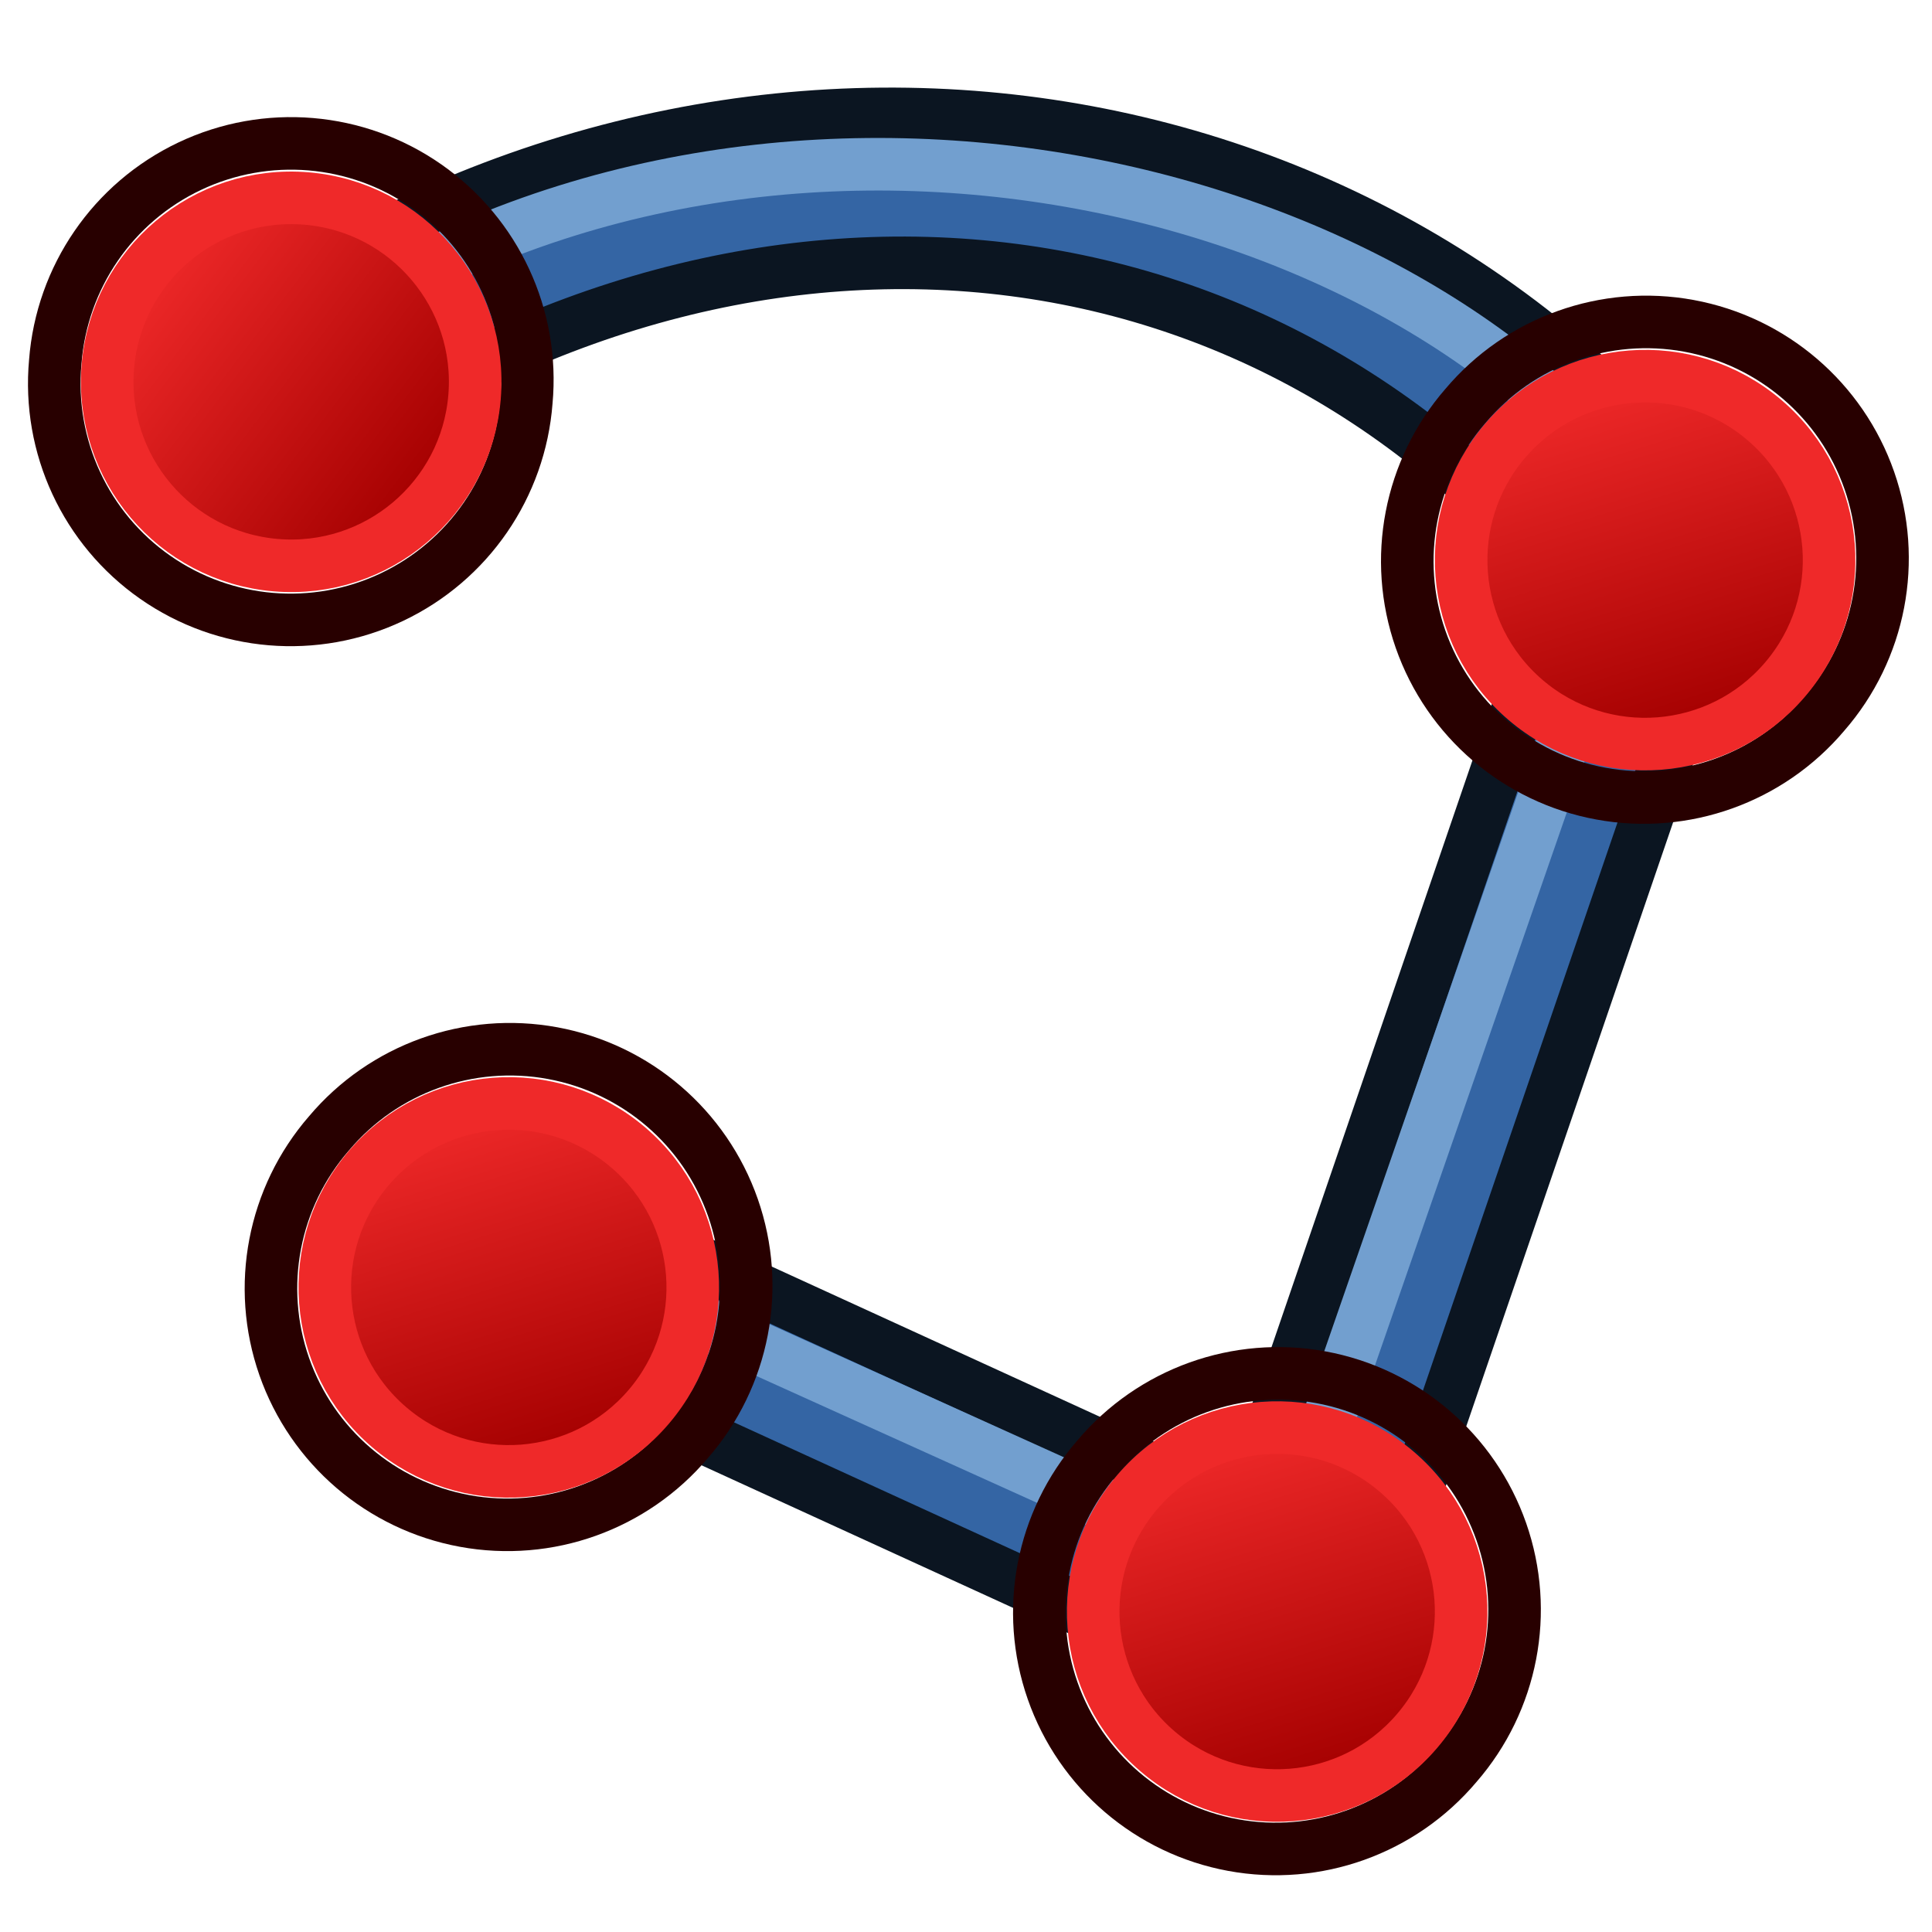
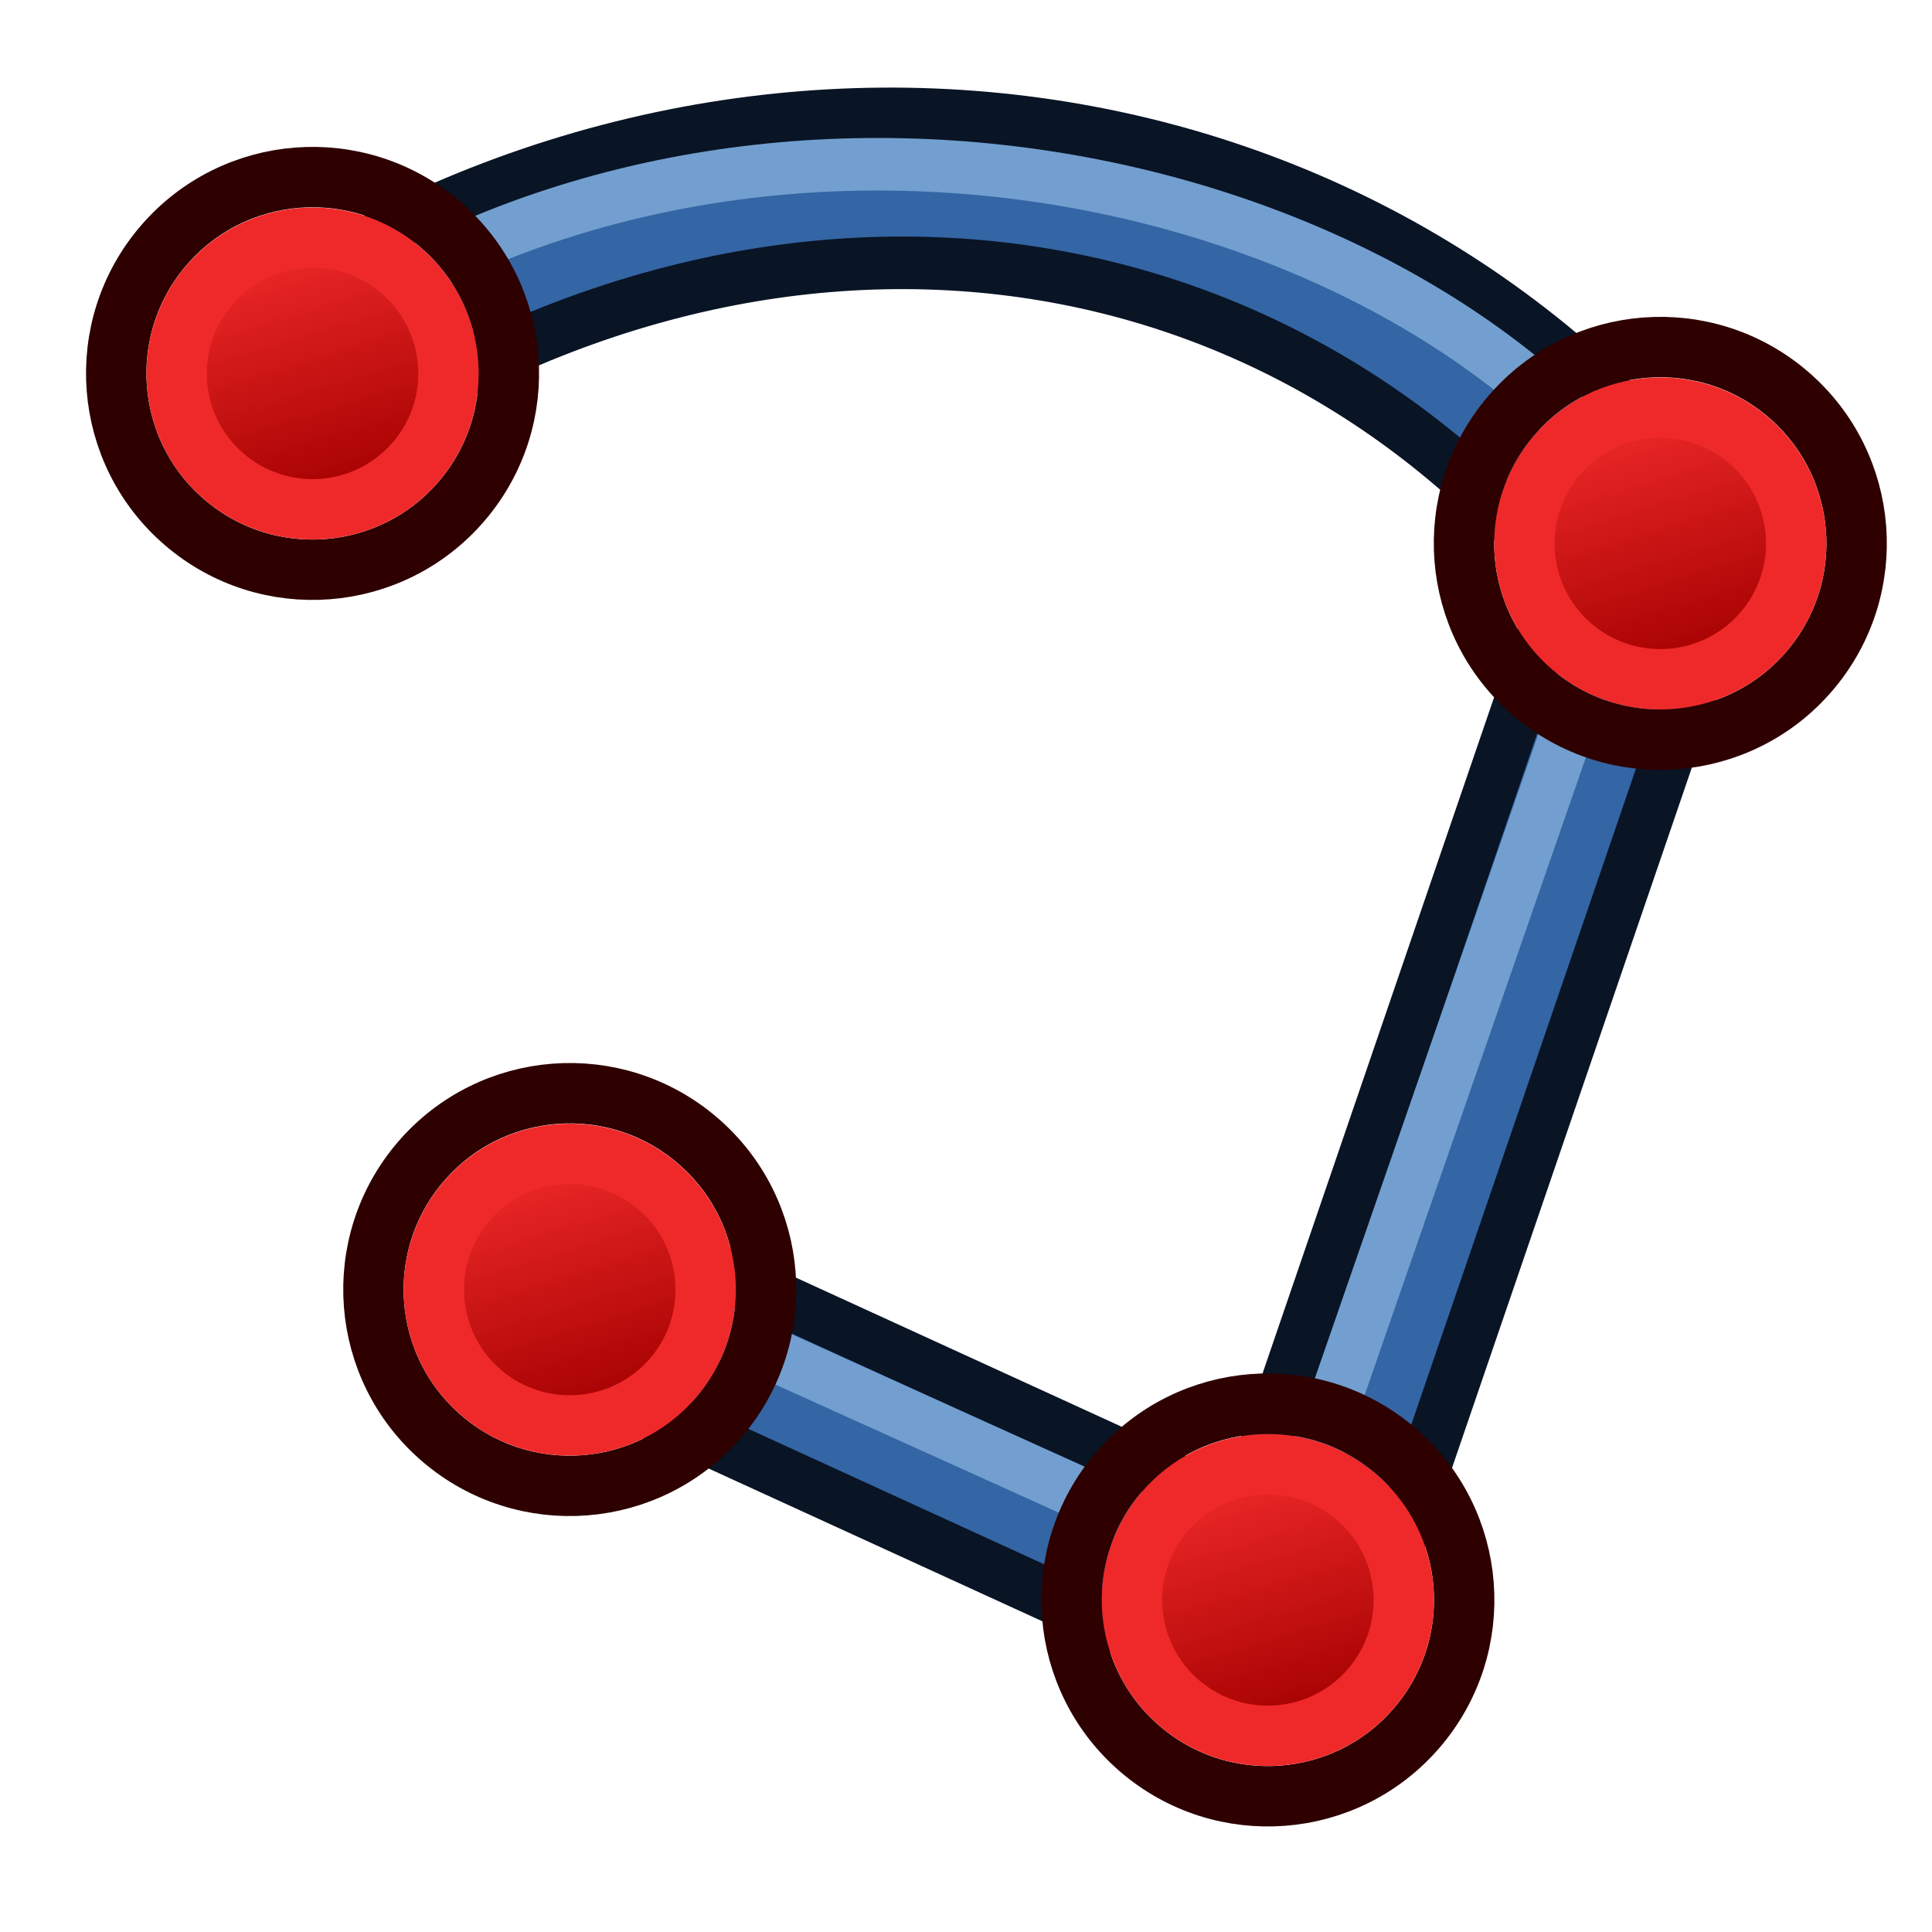
- <svg xmlns="http://www.w3.org/2000/svg" xmlns:xlink="http://www.w3.org/1999/xlink" width="64px" height="64px" id="svg2772" version="1.1" xml:space="preserve">
-   <defs id="defs2774">
-     <radialGradient xlink:href="#linearGradient3144" id="radialGradient2210" gradientUnits="userSpaceOnUse" gradientTransform="matrix(1,0,0,0.6985294,0,202.8286)" cx="225.264" cy="672.797" fx="225.264" fy="672.797" r="34.345" />
-     <radialGradient xlink:href="#linearGradient3144" id="radialGradient2202" gradientUnits="userSpaceOnUse" gradientTransform="matrix(1,0,0,0.6985294,0,202.8286)" cx="225.264" cy="672.797" fx="225.264" fy="672.797" r="34.345" />
-     <radialGradient xlink:href="#linearGradient3144" id="radialGradient2194" gradientUnits="userSpaceOnUse" gradientTransform="matrix(1,0,0,0.6985294,0,202.8286)" cx="225.264" cy="672.797" fx="225.264" fy="672.797" r="34.345" />
-     <linearGradient id="linearGradient3144">
-       <stop style="stop-color:#ffffff;stop-opacity:1" offset="0" id="stop3146" />
-       <stop style="stop-color:#ffffff;stop-opacity:0" offset="1" id="stop3148" />
+ <svg xmlns="http://www.w3.org/2000/svg" xmlns:xlink="http://www.w3.org/1999/xlink" width="64" height="64" id="svg2869" version="1.1" viewBox="0 0 64 64">
+   <defs id="defs2871">
+     <linearGradient id="linearGradient34">
+       <stop style="stop-color:#ffffff;stop-opacity:1;" offset="0" id="stop33" />
+       <stop style="stop-color:#d3d7cf;stop-opacity:1;" offset="1" id="stop34" />
    </linearGradient>
-     <radialGradient xlink:href="#linearGradient3144" id="radialGradient2192" gradientUnits="userSpaceOnUse" gradientTransform="matrix(1,0,0,0.6985294,0,202.8286)" cx="225.264" cy="672.797" fx="225.264" fy="672.797" r="34.345" />
-     <radialGradient xlink:href="#linearGradient3144" id="radialGradient3263" gradientUnits="userSpaceOnUse" gradientTransform="matrix(1,0,0,0.6985294,0,202.8286)" cx="225.264" cy="672.797" fx="225.264" fy="672.797" r="34.345" />
-     <radialGradient xlink:href="#linearGradient3144" id="radialGradient3265" gradientUnits="userSpaceOnUse" gradientTransform="matrix(1,0,0,0.6985294,0,202.8286)" cx="225.264" cy="672.797" fx="225.264" fy="672.797" r="34.345" />
-     <radialGradient xlink:href="#linearGradient3144" id="radialGradient3267" gradientUnits="userSpaceOnUse" gradientTransform="matrix(1,0,0,0.6985294,0,202.8286)" cx="225.264" cy="672.797" fx="225.264" fy="672.797" r="34.345" />
-     <radialGradient xlink:href="#linearGradient3144" id="radialGradient3269" gradientUnits="userSpaceOnUse" gradientTransform="matrix(1,0,0,0.6985294,0,202.8286)" cx="225.264" cy="672.797" fx="225.264" fy="672.797" r="34.345" />
-     <linearGradient xlink:href="#linearGradient3836-0" id="linearGradient3801-1" gradientUnits="userSpaceOnUse" x1="-18" y1="18" x2="-22" y2="5" />
-     <linearGradient id="linearGradient3836-0">
-       <stop style="stop-color:#a40000;stop-opacity:1" offset="0" id="stop3838-2" />
-       <stop style="stop-color:#ef2929;stop-opacity:1" offset="1" id="stop3840-5" />
+     <linearGradient id="linearGradient32">
+       <stop style="stop-color:#d3d7cf;stop-opacity:1;" offset="0" id="stop31" />
+       <stop style="stop-color:#ffffff;stop-opacity:1;" offset="1" id="stop32" />
    </linearGradient>
-     <linearGradient xlink:href="#linearGradient3836-0-6" id="linearGradient3801-1-3" gradientUnits="userSpaceOnUse" x1="-18" y1="18" x2="-22" y2="5" />
-     <linearGradient id="linearGradient3836-0-6">
-       <stop style="stop-color:#a40000;stop-opacity:1" offset="0" id="stop3838-2-7" />
-       <stop style="stop-color:#ef2929;stop-opacity:1" offset="1" id="stop3840-5-5" />
+     <linearGradient id="linearGradient17">
+       <stop style="stop-color:#ffffff;stop-opacity:1;" offset="0" id="stop16" />
+       <stop style="stop-color:#ffffff;stop-opacity:0" offset="1" id="stop17" />
    </linearGradient>
-     <linearGradient xlink:href="#linearGradient3836-0-7" id="linearGradient3801-1-1" gradientUnits="userSpaceOnUse" x1="-18" y1="18" x2="-22" y2="5" />
-     <linearGradient id="linearGradient3836-0-7">
-       <stop style="stop-color:#a40000;stop-opacity:1" offset="0" id="stop3838-2-4" />
-       <stop style="stop-color:#ef2929;stop-opacity:1" offset="1" id="stop3840-5-0" />
+     <linearGradient id="linearGradient5">
+       <stop style="stop-color:#ef2929;stop-opacity:1;" offset="0" id="stop19" />
+       <stop style="stop-color:#ef2929;stop-opacity:0;" offset="1" id="stop20" />
    </linearGradient>
-     <linearGradient xlink:href="#linearGradient3836-0-4" id="linearGradient3801-1-2" gradientUnits="userSpaceOnUse" x1="-18" y1="18" x2="-22" y2="5" />
-     <linearGradient id="linearGradient3836-0-4">
-       <stop style="stop-color:#a40000;stop-opacity:1" offset="0" id="stop3838-2-5" />
-       <stop style="stop-color:#ef2929;stop-opacity:1" offset="1" id="stop3840-5-51" />
+     <linearGradient id="swatch18">
+       <stop style="stop-color:#ef2929;stop-opacity:1;" offset="0" id="stop18" />
    </linearGradient>
-     <linearGradient xlink:href="#linearGradient3836-0" id="linearGradient924" gradientUnits="userSpaceOnUse" x1="-18" y1="18" x2="-22" y2="5" />
-     <radialGradient xlink:href="#linearGradient3144" id="radialGradient2210-4" gradientUnits="userSpaceOnUse" gradientTransform="matrix(1,0,0,0.6985294,0,202.8286)" cx="225.264" cy="672.797" fx="225.264" fy="672.797" r="34.345" />
-     <radialGradient xlink:href="#linearGradient3144" id="radialGradient2202-2" gradientUnits="userSpaceOnUse" gradientTransform="matrix(1,0,0,0.6985294,0,202.8286)" cx="225.264" cy="672.797" fx="225.264" fy="672.797" r="34.345" />
-     <radialGradient xlink:href="#linearGradient3144" id="radialGradient2194-2" gradientUnits="userSpaceOnUse" gradientTransform="matrix(1,0,0,0.6985294,0,202.8286)" cx="225.264" cy="672.797" fx="225.264" fy="672.797" r="34.345" />
-     <radialGradient xlink:href="#linearGradient3144" id="radialGradient2192-2" gradientUnits="userSpaceOnUse" gradientTransform="matrix(1,0,0,0.6985294,0,202.8286)" cx="225.264" cy="672.797" fx="225.264" fy="672.797" r="34.345" />
-     <radialGradient xlink:href="#linearGradient3144" id="radialGradient3263-5" gradientUnits="userSpaceOnUse" gradientTransform="matrix(1,0,0,0.6985294,0,202.8286)" cx="225.264" cy="672.797" fx="225.264" fy="672.797" r="34.345" />
-     <radialGradient xlink:href="#linearGradient3144" id="radialGradient3265-5" gradientUnits="userSpaceOnUse" gradientTransform="matrix(1,0,0,0.6985294,0,202.8286)" cx="225.264" cy="672.797" fx="225.264" fy="672.797" r="34.345" />
-     <radialGradient xlink:href="#linearGradient3144" id="radialGradient3267-6" gradientUnits="userSpaceOnUse" gradientTransform="matrix(1,0,0,0.6985294,0,202.8286)" cx="225.264" cy="672.797" fx="225.264" fy="672.797" r="34.345" />
-     <radialGradient xlink:href="#linearGradient3144" id="radialGradient3269-9" gradientUnits="userSpaceOnUse" gradientTransform="matrix(1,0,0,0.6985294,0,202.8286)" cx="225.264" cy="672.797" fx="225.264" fy="672.797" r="34.345" />
+     <linearGradient id="swatch15">
+       <stop style="stop-color:#3d0000;stop-opacity:1;" offset="0" id="stop15" />
+     </linearGradient>
+     <linearGradient id="linearGradient5-1">
+       <stop style="stop-color:#ef2929;stop-opacity:1;" offset="0" id="stop5" />
+       <stop style="stop-color:#ef2929;stop-opacity:0;" offset="1" id="stop6" />
+     </linearGradient>
+     <linearGradient id="linearGradient3836-9">
+       <stop style="stop-color:#a40000;stop-opacity:1" offset="0" id="stop3838-8" />
+       <stop style="stop-color:#ef2929;stop-opacity:1" offset="1" id="stop3840-1" />
+     </linearGradient>
+     <linearGradient id="linearGradient3836-9-3">
+       <stop style="stop-color:#a40000;stop-opacity:1" offset="0" id="stop3838-8-5" />
+       <stop style="stop-color:#ef2929;stop-opacity:1" offset="1" id="stop3840-1-6" />
+     </linearGradient>
+     <linearGradient y2="5" x2="-22" y1="18" x1="-18" gradientUnits="userSpaceOnUse" id="linearGradient3082" xlink:href="#linearGradient3836-9-3" />
+     <linearGradient id="linearGradient3836-9-7">
+       <stop style="stop-color:#a40000;stop-opacity:1" offset="0" id="stop3838-8-0" />
+       <stop style="stop-color:#ef2929;stop-opacity:1" offset="1" id="stop3840-1-9" />
+     </linearGradient>
+     <linearGradient y2="5" x2="-22" y1="18" x1="-18" gradientUnits="userSpaceOnUse" id="linearGradient3082-3" xlink:href="#linearGradient3836-9-7" />
+     <linearGradient xlink:href="#linearGradient3836-9-3" id="linearGradient3801-1-3" gradientUnits="userSpaceOnUse" x1="-18" y1="18" x2="-22" y2="5" gradientTransform="matrix(0.7634244,0,0,0.7575042,-4.596389,2.752564)" />
+     <linearGradient xlink:href="#linearGradient3836-9-3" id="linearGradient3801-1-3-2" gradientUnits="userSpaceOnUse" x1="-18" y1="18" x2="-22" y2="5" gradientTransform="matrix(0.849567,0,0,0.8430139,-2.927337,1.779038)" />
+     <radialGradient xlink:href="#linearGradient3809" id="radialGradient3815" cx="225.938" cy="91.957" fx="225.938" fy="91.957" r="22" gradientTransform="matrix(-1.409091,3.863636,-0.9756533,-0.3558267,437.0846,-816.2201)" gradientUnits="userSpaceOnUse" />
+     <linearGradient id="linearGradient3809">
+       <stop style="stop-color:#729fcf;stop-opacity:1" offset="0" id="stop3811" />
+       <stop style="stop-color:#204a87;stop-opacity:1" offset="1" id="stop3813" />
+     </linearGradient>
+     <linearGradient y2="5" x2="-22" y1="18" x1="-18" gradientUnits="userSpaceOnUse" id="linearGradient3444" xlink:href="#linearGradient3836-9-3" gradientTransform="matrix(0.9020675,0,0,0.902169,-1.906086,1.108429)" />
+     <linearGradient y2="5" x2="-22" y1="18" x1="-18" gradientUnits="userSpaceOnUse" id="linearGradient3857" xlink:href="#linearGradient3836-9-3" gradientTransform="matrix(0.8926262,0,0,0.8925847,72.89407,1.217631)" />
+     <linearGradient y2="5" x2="-22" y1="18" x1="-18" gradientTransform="matrix(0.9372418,0,0,0.9372569,-1.222767,0.7065001)" gradientUnits="userSpaceOnUse" id="linearGradient3148" xlink:href="#linearGradient3836-9-3" />
+     <linearGradient xlink:href="#linearGradient17" id="linearGradient3898" x1="37.429" y1="41.591" x2="24.483" y2="4.91" gradientUnits="userSpaceOnUse" />
+     <linearGradient id="linearGradient3892">
+       <stop style="stop-color:#bdd2e9;stop-opacity:1;" offset="0" id="stop3894" />
+       <stop style="stop-color:#ffffff;stop-opacity:0" offset="1" id="stop3896" />
+     </linearGradient>
+     <linearGradient xlink:href="#linearGradient3892" id="linearGradient3856" x1="22.843" y1="4.824" x2="30.784" y2="28.645" gradientUnits="userSpaceOnUse" />
+     <radialGradient r="22" fy="91.957" fx="225.938" cy="91.957" cx="225.938" gradientTransform="matrix(-1.706467,4.673172,-1.181555,-0.430382,776.9032,-933.0832)" gradientUnits="userSpaceOnUse" id="radialGradient3163" xlink:href="#linearGradient3809" />
+     <linearGradient xlink:href="#linearGradient4104" id="linearGradient4110" x1="-23.071" y1="18.384" x2="-24.194" y2="6.534" gradientUnits="userSpaceOnUse" />
+     <linearGradient id="linearGradient4104">
+       <stop style="stop-color:#d3d7cf;stop-opacity:1" offset="0" id="stop4106" />
+       <stop style="stop-color:#ffffff;stop-opacity:1" offset="1" id="stop4108" />
+     </linearGradient>
+     <linearGradient xlink:href="#linearGradient4096" id="linearGradient4102" x1="-24.035" y1="16.851" x2="-23.821" y2="7.288" gradientUnits="userSpaceOnUse" />
+     <linearGradient id="linearGradient4096">
+       <stop style="stop-color:#ffffff;stop-opacity:1" offset="0" id="stop4098" />
+       <stop style="stop-color:#d3d7cf;stop-opacity:1" offset="1" id="stop4100" />
+     </linearGradient>
+     <linearGradient xlink:href="#linearGradient3836-9-3" id="linearGradient4216" gradientUnits="userSpaceOnUse" gradientTransform="matrix(0.7143059,0,0,0.7142622,259.5032,71.70969)" x1="-18" y1="18" x2="-22" y2="5" />
+     <radialGradient r="22" fy="91.957" fx="225.938" cy="91.957" cx="225.938" gradientTransform="matrix(-1.706467,4.673172,-1.181555,-0.430382,776.9032,-933.0832)" gradientUnits="userSpaceOnUse" id="radialGradient3163-9" xlink:href="#linearGradient3809" />
+     <linearGradient xlink:href="#linearGradient4104" id="linearGradient4347" x1="-21.32" y1="18.009" x2="-24.907" y2="6.938" gradientUnits="userSpaceOnUse" />
+     <linearGradient xlink:href="#linearGradient4096" id="linearGradient4339" x1="-21.141" y1="17.49" x2="-24.734" y2="7.008" gradientUnits="userSpaceOnUse" />
+     <linearGradient y2="5" x2="-22" y1="18" x1="-18" gradientTransform="matrix(0.6531324,0,0,0.6530499,258.3176,72.40809)" gradientUnits="userSpaceOnUse" id="linearGradient4235-2" xlink:href="#linearGradient3836-9-3" />
+     <linearGradient xlink:href="#linearGradient3836-9-3" id="linearGradient3801-1-3-7" gradientUnits="userSpaceOnUse" x1="-18" y1="18" x2="-22" y2="5" />
+     <linearGradient xlink:href="#linearGradient32" id="linearGradient3901" gradientUnits="userSpaceOnUse" x1="30.203" y1="56.73" x2="35.014" y2="19.843" gradientTransform="matrix(0.6235405,-0.6235405,0.6235404,0.6235404,-12.20577,28.45949)" />
+     <linearGradient xlink:href="#linearGradient34" id="linearGradient3903" gradientUnits="userSpaceOnUse" x1="29.994" y1="54.847" x2="36.095" y2="20.854" gradientTransform="matrix(0.5736572,-0.5736572,0.5736571,0.5736572,-8.669311,28.74273)" />
+     <linearGradient y2="5" x2="-22" y1="18" x1="-18" gradientUnits="userSpaceOnUse" id="linearGradient3922" xlink:href="#linearGradient3836-9-3" gradientTransform="matrix(0.8522112,0,0,0.8522841,-2.850026,1.694562)" />
+     <linearGradient y2="5" x2="-22" y1="18" x1="-18" gradientUnits="userSpaceOnUse" id="linearGradient3096" xlink:href="#linearGradient3836-9-3" />
+     <linearGradient xlink:href="#linearGradient3836-9-3" id="linearGradient3801-7" gradientUnits="userSpaceOnUse" x1="-18" y1="18" x2="-22" y2="5" gradientTransform="translate(-90,-6)" />
+     <linearGradient y2="5" x2="-22" y1="18" x1="-18" gradientUnits="userSpaceOnUse" id="linearGradient3082-3-8" xlink:href="#linearGradient3836-9-3" />
+     <linearGradient xlink:href="#linearGradient3836-9-3" id="linearGradient3801-1" gradientUnits="userSpaceOnUse" x1="-18" y1="18" x2="-22" y2="5" />
+     <linearGradient xlink:href="#linearGradient3836-9-3" id="linearGradient3801-1-3-7-3" gradientUnits="userSpaceOnUse" x1="-18" y1="18" x2="-22" y2="5" />
+     <linearGradient xlink:href="#linearGradient3836-9-3" id="linearGradient3801-1-3-7-3-0" gradientUnits="userSpaceOnUse" x1="-18" y1="18" x2="-22" y2="5" />
+     <linearGradient y2="5" x2="-22" y1="18" x1="-18" gradientUnits="userSpaceOnUse" id="linearGradient3203" xlink:href="#linearGradient3836-9-3" />
+     <linearGradient xlink:href="#linearGradient3836-9-3" id="linearGradient3801-1-3-0" gradientUnits="userSpaceOnUse" x1="-18" y1="18" x2="-22" y2="5" />
+     <linearGradient xlink:href="#linearGradient3836-9-3" id="linearGradient52" gradientUnits="userSpaceOnUse" gradientTransform="matrix(0.8260704,0,0,0.8253345,-4.009808,1.346708)" x1="-18" y1="18" x2="-22" y2="5" />
+     <linearGradient xlink:href="#linearGradient3836-9-3" id="linearGradient923" gradientUnits="userSpaceOnUse" x1="-18" y1="18" x2="-22" y2="5" />
+     <linearGradient xlink:href="#linearGradient3836-9-3" id="linearGradient3922-0" gradientUnits="userSpaceOnUse" gradientTransform="matrix(1.173356,0.02175327,0.02175328,1.180129,55.5925,-17.01323)" x1="11.39" y1="453.55" x2="54.51" y2="485.54" />
+     <linearGradient xlink:href="#linearGradient3836-9-3" id="linearGradient54" gradientUnits="userSpaceOnUse" gradientTransform="matrix(0.8260704,0,0,0.8253345,-4.009808,1.346708)" x1="-18" y1="18" x2="-22" y2="5" />
+     <linearGradient xlink:href="#linearGradient3836-9-3" id="linearGradient56" gradientUnits="userSpaceOnUse" gradientTransform="matrix(0.8260704,0,0,0.8253345,-4.009808,1.346708)" x1="-18" y1="18" x2="-22" y2="5" />
+     <linearGradient xlink:href="#linearGradient3836-9-3" id="linearGradient58" gradientUnits="userSpaceOnUse" gradientTransform="matrix(0.8260704,0,0,0.8253345,-4.009808,1.346708)" x1="-18" y1="18" x2="-22" y2="5" />
  </defs>
-   <g id="g3401-3" transform="matrix(0.1035245,-0.0746046,0.0746046,0.1035245,25.3756,-87.90015)">
-     <g id="g3389-6">
-       <path style="display:inline;overflow:visible;visibility:visible;fill:#3465a4;fill-opacity:1;fill-rule:evenodd;stroke:#0b1521;stroke-width:13.646;stroke-linecap:butt;stroke-linejoin:miter;stroke-miterlimit:4;stroke-dasharray:none;stroke-dashoffset:0;stroke-opacity:1;marker:none;enable-background:accumulate" d="M -567.547,546.613 V 587.55 C -425.739,588.577 -321.925,684.528 -321.925,819.526 C -321.925,819.681 -312.992,819.065 -312.993,819.213 L -280.993,819.526 C -280.983,818.557 -280.989,820.495 -280.989,819.526 C -280.989,667.332 -408.256,546.613 -567.547,546.613 Z" id="path2380-7" />
-       <path style="fill:none;stroke:#729fcf;stroke-width:13.646;stroke-linecap:butt;stroke-linejoin:miter;stroke-opacity:1" d="M -553.901,560.259 C -410.622,560.259 -294.634,689.892 -294.634,799.057" id="path3892" />
+   <g id="layer3" style="display:inline" transform="translate(0.25)">
+     <g id="g3401-3" transform="matrix(0.1035245,-0.0746046,0.0746046,0.1035245,25.1256,-87.90015)">
+       <path style="display:inline;overflow:visible;visibility:visible;fill:#3465a4;fill-opacity:1;fill-rule:evenodd;stroke:#091425;stroke-width:13.646;stroke-linecap:butt;stroke-linejoin:miter;stroke-miterlimit:4;stroke-dasharray:none;stroke-dashoffset:0;stroke-opacity:1;marker:none;enable-background:accumulate" d="m -567.547,546.613 v 40.937 c 141.808,1.027 245.621,96.978 245.621,231.976 0,0.155 8.933,-0.46 8.932,-0.312 l 32,0.312 c 0.01,-0.969 0.004,0.969 0.004,0 0,-152.194 -127.267,-272.913 -286.558,-272.913 z" id="path2380-7" />
+       <path style="fill:none;stroke:#729fcf;stroke-width:13.646;stroke-linecap:butt;stroke-linejoin:miter;stroke-opacity:1" d="m -553.901,560.259 c 143.279,0 259.267,129.634 259.267,238.799" id="path3892" />
    </g>
-   </g>
-   <g transform="matrix(0.7063292,-0.5090136,0.5090136,0.7063292,17.46372,-5.269079)" id="g3797-7-6">
-     <path style="fill:none;stroke:#280000;stroke-width:2;stroke-miterlimit:4;stroke-dasharray:none;stroke-opacity:1" id="path4250-6-0" d="M -26.156,5.583 A 8.994,8.993 0.02 1 1 -12.494,17.282 A 8.994,8.993 0.02 1 1 -26.156,5.583 Z" />
-     <path style="fill:url(#linearGradient924);fill-opacity:1;stroke:#ef2929;stroke-width:2;stroke-miterlimit:4;stroke-dasharray:none;stroke-opacity:1" id="path4250-7-0-6" d="M -24.634,6.894 A 7,7 0 1 1 -14,16 A 7,7 0 0 1 -24.634,6.894 Z" />
-   </g>
-   <g id="layer1" transform="matrix(0.8706295,0,0,0.8706295,9.21438,8.096654)">
-     <g id="g350" transform="matrix(0.7401344,-0.5473761,0.5473761,0.7401344,-21.71275,32.44095)">
-       <path style="fill:#3465a4;fill-opacity:1;stroke:#0b1521;stroke-width:2.173;stroke-linecap:butt;stroke-linejoin:miter;stroke-opacity:1" d="M 42.278,54.089 L 36.799,57.619 L 21.183,29.353 L 26.663,25.824 Z" id="path3061-2-6" />
-       <path style="fill:none;stroke:#729fcf;stroke-width:2.173;stroke-linecap:butt;stroke-linejoin:miter;stroke-opacity:1" d="M 40.031,54.353 L 25.308,28.001" id="path3063-7-1" />
+     <g id="g350" transform="matrix(0.6443828,-0.4765618,0.4765618,0.6443828,-9.939379,36.3407)">
+       <path style="fill:#3465a4;stroke:#091425;stroke-width:2.173;stroke-linecap:butt;stroke-linejoin:miter;stroke-opacity:1;fill-opacity:1" d="m 42.278,54.089 -5.479,3.53 -15.615,-28.265 5.479,-3.53 z" id="path3061-2-6" />
+       <path style="fill:none;stroke:#729fcf;stroke-width:2.173;stroke-linecap:butt;stroke-linejoin:miter;stroke-opacity:1" d="M 40.031,54.353 25.308,28.001" id="path3063-7-1" />
    </g>
-     <g id="g3085" transform="matrix(0.9205539,0,0,0.9205539,1.149762,0.9652214)">
-       <path style="fill:#3465a4;fill-opacity:1;stroke:#0b1521;stroke-width:2.173;stroke-linecap:butt;stroke-linejoin:miter;stroke-opacity:1" d="M 43.073,58.422 L 36.777,56.735 L 53.507,7.884 L 59.803,9.571 Z" id="path3061" />
-       <path style="fill:none;stroke:#729fcf;stroke-width:2.173;stroke-linecap:butt;stroke-linejoin:miter;stroke-opacity:1" d="M 39.243,55.929 L 55.239,9.815" id="path3063" />
+     <g id="g388" transform="matrix(1.046127,0,0,1.046127,-3.416137,-1.479921)">
+       <path style="fill:#3465a4;stroke:#091425;stroke-width:1.664;stroke-linecap:butt;stroke-linejoin:miter;stroke-opacity:1;fill-opacity:1" d="m 45.791,54.716 -4.823,-1.292 12.817,-37.426 4.823,1.292 z" id="path3061" />
+       <path style="fill:none;stroke:#729fcf;stroke-width:1.664;stroke-linecap:butt;stroke-linejoin:miter;stroke-opacity:1" d="M 42.856,52.806 55.111,17.477" id="path3063" />
    </g>
-     <g transform="translate(40.00574,-40.00545)" id="g3827-1" style="stroke:#ef2929">
-       <g transform="translate(31.32213,40.57029)" id="g3797-9" style="stroke:#ef2929">
-         <path style="fill:none;stroke:#280000;stroke-width:2;stroke-miterlimit:4;stroke-dasharray:none;stroke-opacity:1" id="path4250-71" d="M -26.156,5.583 A 8.994,8.993 0.02 1 1 -12.494,17.282 A 8.994,8.993 0.02 1 1 -26.156,5.583 Z" />
-         <path style="fill:url(#linearGradient3801-1);fill-opacity:1;stroke:#ef2929;stroke-width:2;stroke-miterlimit:4;stroke-dasharray:none;stroke-opacity:1" id="path4250-7-3" d="M -24.634,6.894 A 7,7 0 1 1 -14,16 A 7,7 0 0 1 -24.634,6.894 Z" />
-       </g>
+     <g transform="matrix(0.7786946,0,0,0.7786945,34.17214,34.3152)" id="g49-5" style="display:inline;stroke-width:1.284">
+       <path style="fill:none;stroke:#2e0000;stroke-width:2.568;stroke-miterlimit:4;stroke-dasharray:none;stroke-opacity:1" id="path48-1" d="M -26.311,5.358 A 8.352,8.352 0.02 1 1 -13.623,16.223 8.352,8.352 0.02 1 1 -26.311,5.358 Z" />
+       <path style="fill:url(#linearGradient52);fill-opacity:1;stroke:#ef2929;stroke-width:2.568;stroke-miterlimit:4;stroke-dasharray:none;stroke-opacity:1" id="path49-3" d="m -24.359,7.036 a 5.782,5.777 0 1 1 8.784,7.516 5.782,5.777 0 0 1 -8.784,-7.516 z" />
    </g>
-     <g transform="translate(26.00574)" id="g3827-1-3">
-       <g transform="translate(31.32213,40.57029)" id="g3797-9-5">
-         <path style="fill:none;stroke:#280000;stroke-width:2;stroke-miterlimit:4;stroke-dasharray:none;stroke-opacity:1" id="path4250-71-6" d="M -26.156,5.583 A 8.994,8.993 0.02 1 1 -12.494,17.282 A 8.994,8.993 0.02 1 1 -26.156,5.583 Z" />
-         <path style="fill:url(#linearGradient3801-1-3);fill-opacity:1;stroke:#ef2929;stroke-width:2;stroke-miterlimit:4;stroke-dasharray:none;stroke-opacity:1" id="path4250-7-3-2" d="M -24.634,6.894 A 7,7 0 1 1 -14,16 A 7,7 0 0 1 -24.634,6.894 Z" />
-       </g>
+     <g transform="matrix(0.7786946,0,0,0.7786945,57.29826,44.59763)" id="g54" style="display:inline;stroke-width:1.284">
+       <path style="fill:none;stroke:#2e0000;stroke-width:2.568;stroke-miterlimit:4;stroke-dasharray:none;stroke-opacity:1" id="path53" d="M -26.311,5.358 A 8.352,8.352 0.02 1 1 -13.623,16.223 8.352,8.352 0.02 1 1 -26.311,5.358 Z" />
+       <path style="fill:url(#linearGradient54);fill-opacity:1;stroke:#ef2929;stroke-width:2.568;stroke-miterlimit:4;stroke-dasharray:none;stroke-opacity:1" id="path54" d="m -24.359,7.036 a 5.782,5.777 0 1 1 8.784,7.516 5.782,5.777 0 0 1 -8.784,-7.516 z" />
    </g>
-     <g transform="translate(-3.229923,-12.3328)" id="g3827-1-9" style="stroke:#ef2929">
-       <g transform="translate(31.32213,40.57029)" id="g3797-9-4" style="stroke:#ef2929">
-         <path style="fill:none;stroke:#280000;stroke-width:2;stroke-miterlimit:4;stroke-dasharray:none;stroke-opacity:1" id="path4250-71-8" d="M -26.156,5.583 A 8.994,8.993 0.02 1 1 -12.494,17.282 A 8.994,8.993 0.02 1 1 -26.156,5.583 Z" />
-         <path style="fill:url(#linearGradient3801-1-1);fill-opacity:1;stroke:#ef2929;stroke-width:2;stroke-miterlimit:4;stroke-dasharray:none;stroke-opacity:1" id="path4250-7-3-8" d="M -24.634,6.894 A 7,7 0 1 1 -14,16 A 7,7 0 0 1 -24.634,6.894 Z" />
-       </g>
+     <g transform="matrix(0.7786946,0,0,0.7786945,70.29826,9.597628)" id="g56" style="display:inline;stroke-width:1.284">
+       <path style="fill:none;stroke:#2e0000;stroke-width:2.568;stroke-miterlimit:4;stroke-dasharray:none;stroke-opacity:1" id="path55" d="M -26.311,5.358 A 8.352,8.352 0.02 1 1 -13.623,16.223 8.352,8.352 0.02 1 1 -26.311,5.358 Z" />
+       <path style="fill:url(#linearGradient56);fill-opacity:1;stroke:#ef2929;stroke-width:2.568;stroke-miterlimit:4;stroke-dasharray:none;stroke-opacity:1" id="path56" d="m -24.359,7.036 a 5.782,5.777 0 1 1 8.784,7.516 5.782,5.777 0 0 1 -8.784,-7.516 z" />
+     </g>
+     <g transform="matrix(0.7786946,0,0,0.7786945,25.65182,3.967365)" id="g58" style="display:inline;stroke-width:1.284">
+       <path style="fill:none;stroke:#2e0000;stroke-width:2.568;stroke-miterlimit:4;stroke-dasharray:none;stroke-opacity:1" id="path57" d="M -26.311,5.358 A 8.352,8.352 0.02 1 1 -13.623,16.223 8.352,8.352 0.02 1 1 -26.311,5.358 Z" />
+       <path style="fill:url(#linearGradient58);fill-opacity:1;stroke:#ef2929;stroke-width:2.568;stroke-miterlimit:4;stroke-dasharray:none;stroke-opacity:1" id="path58" d="m -24.359,7.036 a 5.782,5.777 0 1 1 8.784,7.516 5.782,5.777 0 0 1 -8.784,-7.516 z" />
    </g>
  </g>
</svg>
